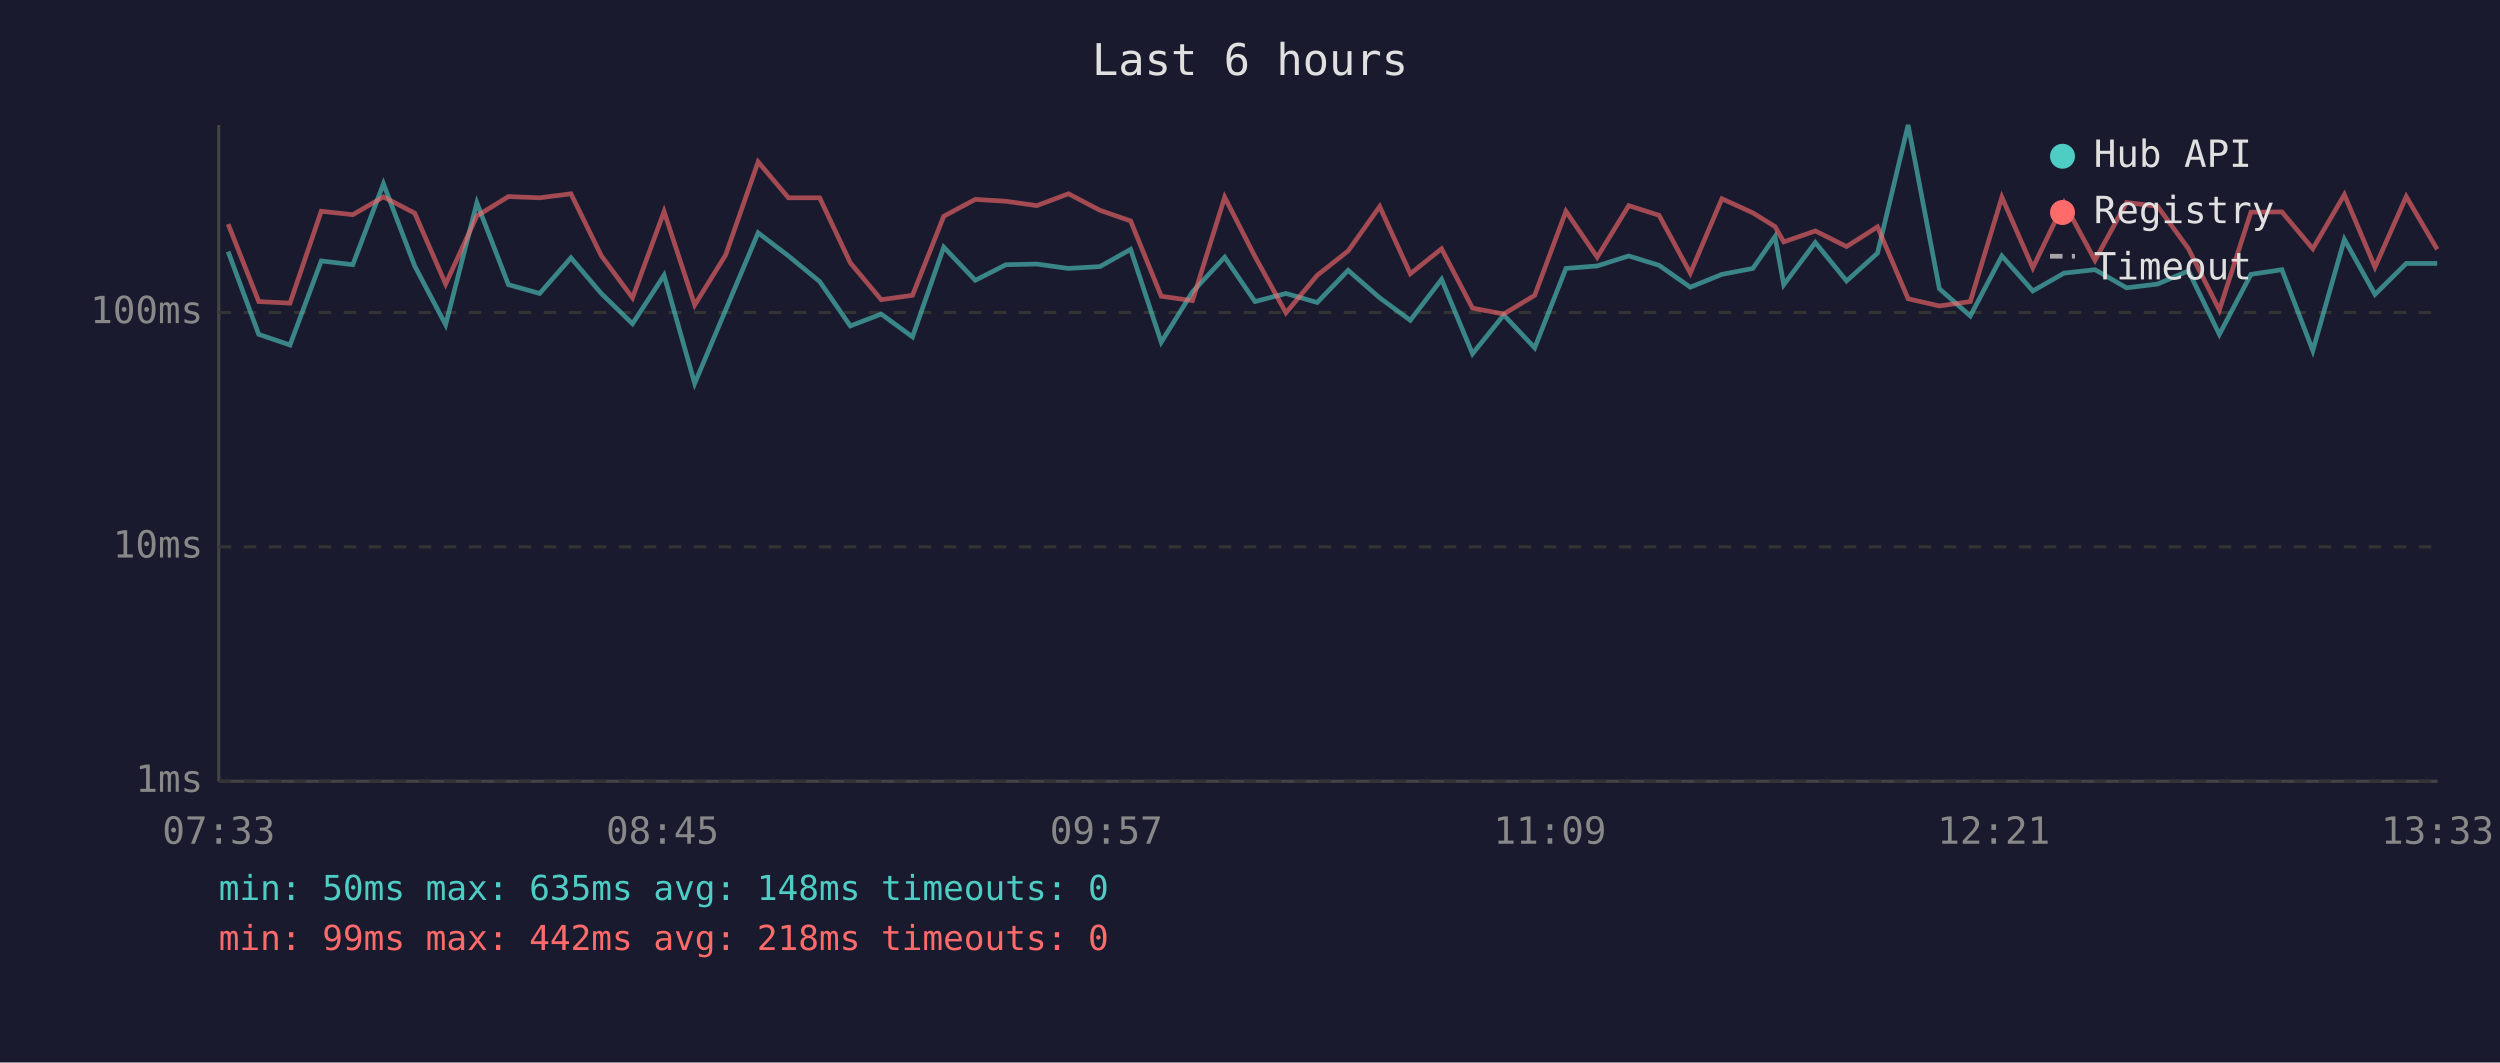
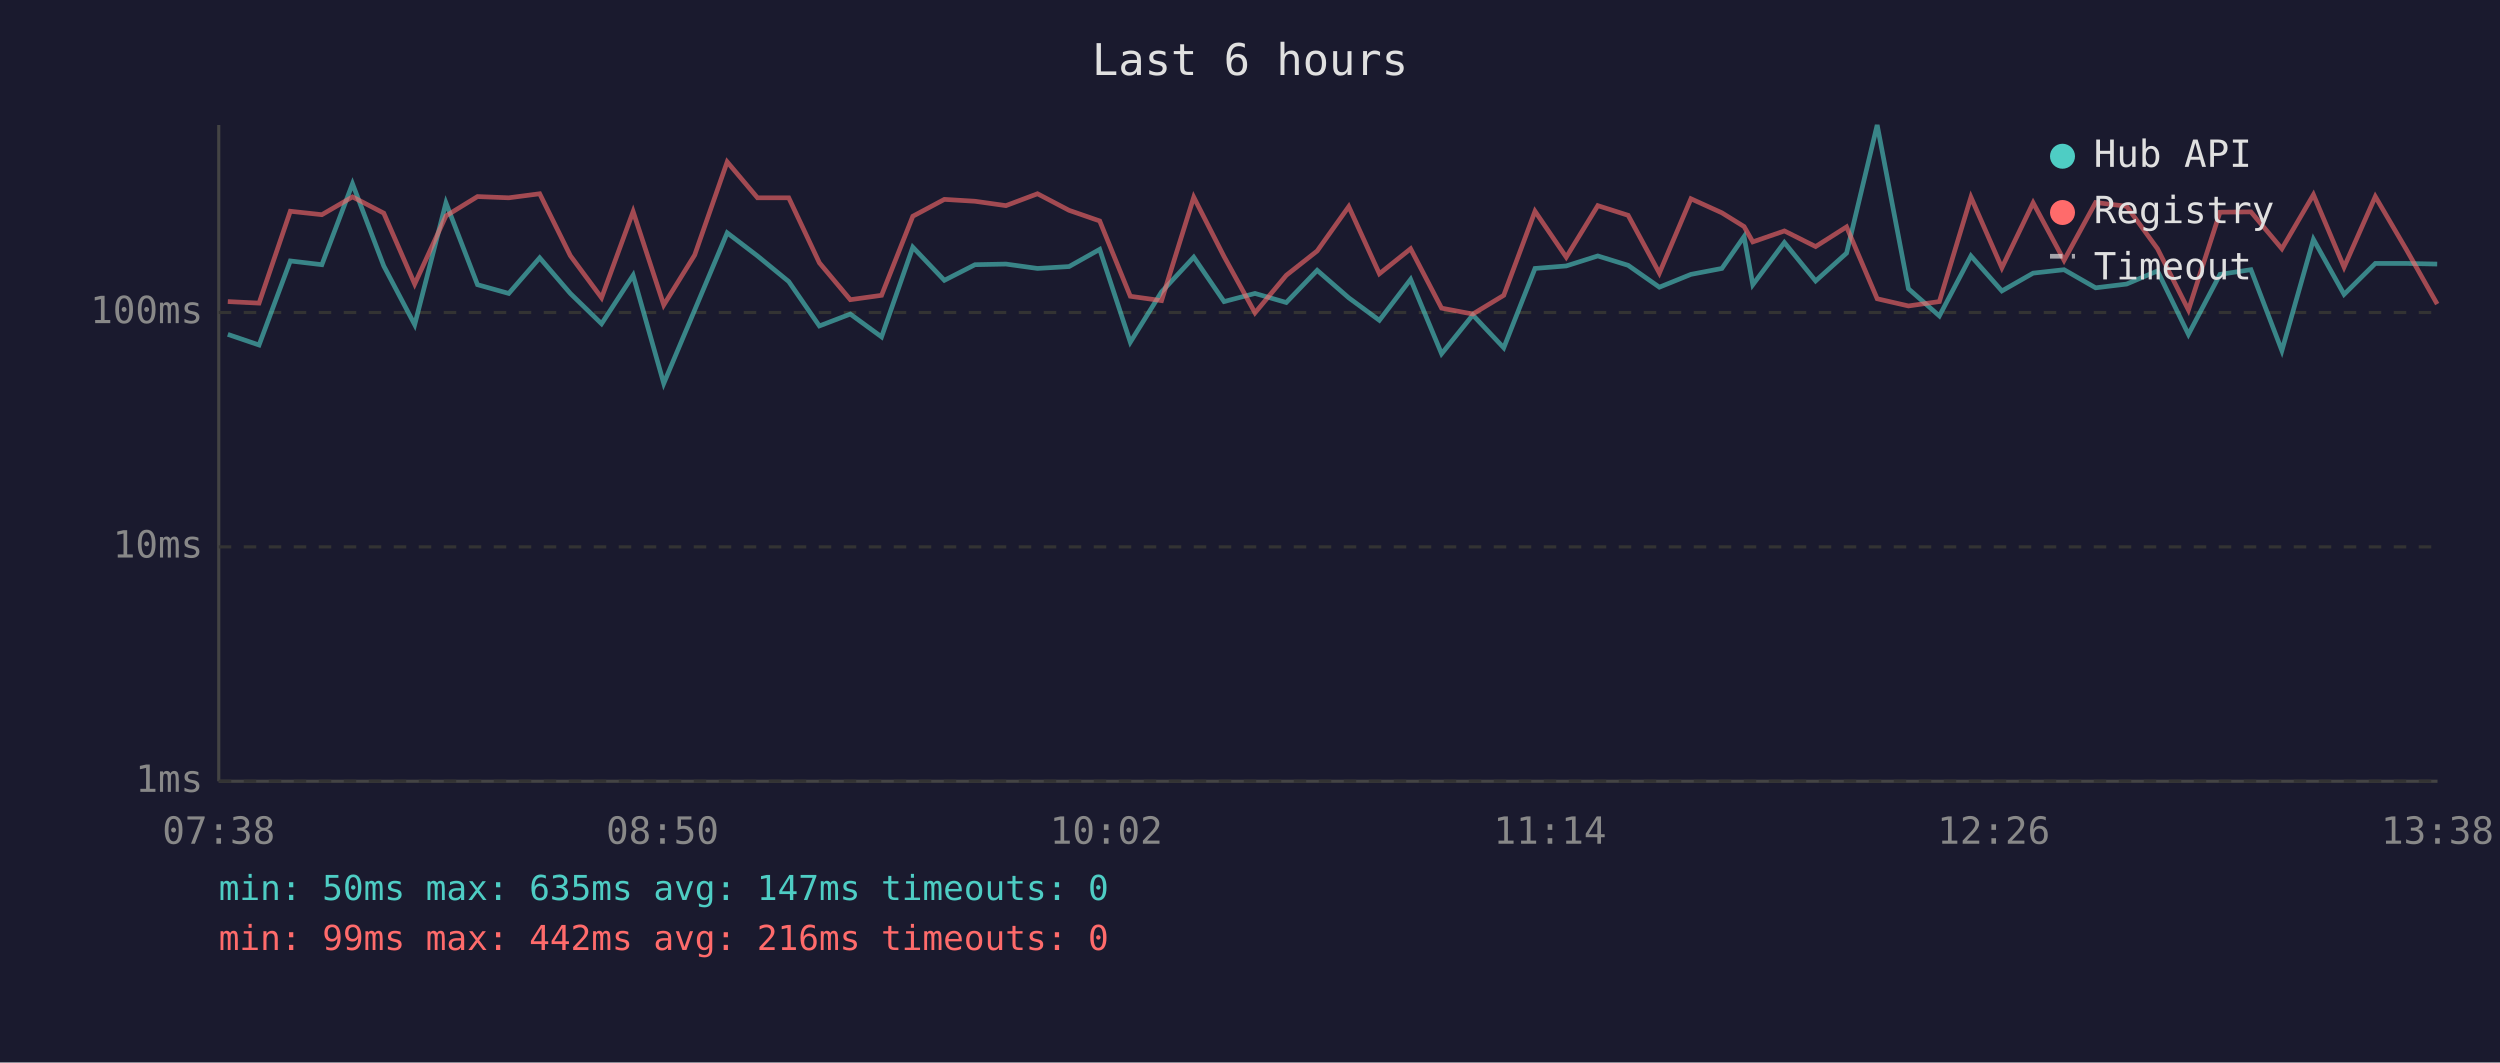
<svg xmlns="http://www.w3.org/2000/svg" viewBox="0 0 800 340" font-family="monospace" font-size="12">
  <rect width="800" height="340" fill="#1a1a2e" />
  <text x="400" y="24" fill="#e0e0e0" font-size="14" text-anchor="middle">Last 6 hours</text>
  <line x1="70" y1="40" x2="70" y2="250" stroke="#444" stroke-width="1" />
  <line x1="70" y1="250" x2="780" y2="250" stroke="#444" stroke-width="1" />
  <line x1="70" y1="250" x2="780" y2="250" stroke="#333" stroke-width="1" stroke-dasharray="4" />
  <text x="65" y="250" fill="#888" text-anchor="end" dominant-baseline="middle">1ms</text>
  <line x1="70" y1="175" x2="780" y2="175" stroke="#333" stroke-width="1" stroke-dasharray="4" />
  <text x="65" y="175" fill="#888" text-anchor="end" dominant-baseline="middle">10ms</text>
  <line x1="70" y1="100" x2="780" y2="100" stroke="#333" stroke-width="1" stroke-dasharray="4" />
  <text x="65" y="100" fill="#888" text-anchor="end" dominant-baseline="middle">100ms</text>
-   <text x="70" y="270" fill="#888" text-anchor="middle">07:33</text>
-   <text x="212" y="270" fill="#888" text-anchor="middle">08:45</text>
-   <text x="354" y="270" fill="#888" text-anchor="middle">09:57</text>
-   <text x="496" y="270" fill="#888" text-anchor="middle">11:09</text>
-   <text x="638" y="270" fill="#888" text-anchor="middle">12:21</text>
-   <text x="780" y="270" fill="#888" text-anchor="middle">13:33</text>
-   <polyline points="73.0,80.5 82.8,107.0 92.8,110.4 102.8,83.5 112.9,84.7 122.7,58.8 132.7,85.1 142.6,103.9 152.6,64.9 162.7,91.1 172.7,93.9 182.7,82.5 192.4,93.9 202.4,103.6 212.5,88.1 222.3,122.7 232.2,99.2 242.6,74.5 252.3,81.9 262.3,90.1 272.1,104.3 282.0,100.5 292.0,107.8 302.0,79.1 312.1,89.7 321.9,84.7 331.8,84.5 341.9,85.9 352.0,85.3 361.8,79.8 371.6,109.5 381.6,93.4 391.9,82.3 401.6,96.5 411.5,93.9 421.5,96.8 431.4,86.5 441.5,95.3 451.3,102.5 461.3,89.4 471.2,113.2 481.2,100.8 491.1,111.3 501.1,85.9 511.1,85.1 521.2,81.9 530.9,84.9 540.9,91.9 551.0,87.8 560.9,85.9 568.0,75.7 570.8,91.1 580.9,77.6 590.9,89.9 600.8,81.0 610.6,40.0 620.6,92.4 630.5,101.1 640.6,81.9 650.5,93.1 660.5,87.4 670.4,86.3 680.5,92.1 690.4,90.9 700.3,86.7 710.2,107.0 720.3,87.8 730.2,86.3 740.1,112.2 750.2,76.6 760.0,94.2 770.0,84.3 779.9,84.3" fill="none" stroke="#4ecdc4" stroke-width="1.5" opacity="0.6" />
-   <polyline points="73.0,71.7 82.8,96.5 92.8,97.0 102.8,67.6 112.9,68.7 122.7,63.0 132.7,68.2 142.6,90.9 152.6,69.1 162.7,62.9 172.7,63.3 182.7,62.0 192.4,81.8 202.4,95.3 212.5,67.7 222.3,97.6 232.2,81.6 242.6,51.8 252.3,63.3 262.3,63.3 272.1,84.1 282.0,95.9 292.0,94.5 302.0,69.2 312.1,63.8 321.9,64.4 331.8,65.8 341.9,62.0 352.0,67.3 361.8,70.7 371.6,94.8 381.6,96.2 391.9,63.1 401.6,82.1 411.5,100.1 421.5,88.1 431.4,80.3 441.5,66.1 451.3,87.6 461.3,79.6 471.2,98.6 481.2,100.5 491.1,94.5 501.1,67.6 511.1,82.3 521.2,65.8 530.9,68.9 540.9,87.4 551.0,63.6 560.9,68.1 568.0,72.5 570.8,77.4 580.9,73.9 590.9,78.9 600.8,72.6 610.6,95.6 620.6,97.9 630.5,96.5 640.6,63.1 650.5,85.7 660.5,64.9 670.4,83.3 680.5,64.8 690.4,66.0 700.3,79.6 710.2,99.2 720.3,67.9 730.2,67.8 740.1,79.6 750.2,62.3 760.0,85.5 770.0,62.9 779.9,79.8" fill="none" stroke="#ff6b6b" stroke-width="1.5" opacity="0.6" />
+   <text x="70" y="270" fill="#888" text-anchor="middle">07:38</text>
+   <text x="212" y="270" fill="#888" text-anchor="middle">08:50</text>
+   <text x="354" y="270" fill="#888" text-anchor="middle">10:02</text>
+   <text x="496" y="270" fill="#888" text-anchor="middle">11:14</text>
+   <text x="638" y="270" fill="#888" text-anchor="middle">12:26</text>
+   <text x="780" y="270" fill="#888" text-anchor="middle">13:38</text>
+   <polyline points="72.9,107.0 82.9,110.4 92.9,83.5 103.0,84.7 112.8,58.8 122.8,85.1 132.7,103.9 142.7,64.9 152.8,91.1 162.8,93.9 172.7,82.5 182.5,93.9 192.5,103.6 202.6,88.1 212.4,122.7 222.3,99.2 232.7,74.5 242.4,81.9 252.4,90.1 262.2,104.3 272.1,100.5 282.1,107.8 292.1,79.1 302.2,89.7 312.0,84.7 321.9,84.5 332.0,85.9 342.1,85.3 351.9,79.8 361.7,109.5 371.7,93.4 382.0,82.3 391.7,96.5 401.6,93.9 411.6,96.8 421.5,86.5 431.6,95.3 441.4,102.5 451.4,89.4 461.3,113.2 471.3,100.8 481.2,111.3 491.2,85.9 501.2,85.1 511.3,81.9 521.0,84.9 531.0,91.9 541.1,87.8 551.0,85.9 558.1,75.7 560.9,91.1 571.0,77.6 581.0,89.9 590.9,81.0 600.7,40.0 610.7,92.4 620.6,101.1 630.7,81.9 640.6,93.1 650.6,87.4 660.5,86.3 670.6,92.1 680.5,90.9 690.4,86.7 700.3,107.0 710.4,87.8 720.3,86.3 730.2,112.2 740.3,76.6 750.1,94.2 760.1,84.3 770.0,84.3 779.9,84.5" fill="none" stroke="#4ecdc4" stroke-width="1.5" opacity="0.6" />
+   <polyline points="72.9,96.5 82.9,97.0 92.9,67.6 103.0,68.7 112.8,63.0 122.8,68.2 132.7,90.9 142.7,69.1 152.8,62.9 162.8,63.3 172.7,62.0 182.5,81.8 192.5,95.3 202.6,67.7 212.4,97.6 222.3,81.6 232.7,51.8 242.4,63.3 252.4,63.3 262.2,84.1 272.1,95.9 282.1,94.5 292.1,69.2 302.2,63.8 312.0,64.4 321.9,65.8 332.0,62.0 342.1,67.3 351.9,70.7 361.7,94.8 371.7,96.2 382.0,63.1 391.7,82.1 401.6,100.1 411.6,88.1 421.5,80.3 431.6,66.1 441.4,87.6 451.4,79.6 461.3,98.6 471.3,100.5 481.2,94.5 491.2,67.6 501.2,82.3 511.3,65.8 521.0,68.9 531.0,87.4 541.1,63.6 551.0,68.1 558.1,72.5 560.9,77.4 571.0,73.9 581.0,78.9 590.9,72.6 600.7,95.6 610.7,97.9 620.6,96.5 630.7,63.1 640.6,85.7 650.6,64.9 660.5,83.3 670.6,64.8 680.5,66.0 690.4,79.6 700.3,99.2 710.4,67.9 720.3,67.8 730.2,79.6 740.3,62.3 750.1,85.5 760.1,62.9 770.0,79.8 779.9,97.3" fill="none" stroke="#ff6b6b" stroke-width="1.5" opacity="0.6" />
  <circle cx="660" cy="50" r="4" fill="#4ecdc4" />
  <text x="670" y="50" fill="#e0e0e0" dominant-baseline="middle">Hub API</text>
  <circle cx="660" cy="68" r="4" fill="#ff6b6b" />
  <text x="670" y="68" fill="#e0e0e0" dominant-baseline="middle">Registry</text>
  <line x1="656" y1="82" x2="664" y2="82" stroke="#e0e0e0" stroke-width="1.5" stroke-dasharray="4,3" opacity="0.7" />
  <text x="670" y="86" fill="#e0e0e0" dominant-baseline="middle">Timeout</text>
-   <text x="70" y="288" fill="#4ecdc4" font-size="11">min: 50ms  max: 635ms  avg: 148ms  timeouts: 0</text>
-   <text x="70" y="304" fill="#ff6b6b" font-size="11">min: 99ms  max: 442ms  avg: 218ms  timeouts: 0</text>
+   <text x="70" y="288" fill="#4ecdc4" font-size="11">min: 50ms  max: 635ms  avg: 147ms  timeouts: 0</text>
+   <text x="70" y="304" fill="#ff6b6b" font-size="11">min: 99ms  max: 442ms  avg: 216ms  timeouts: 0</text>
</svg>
